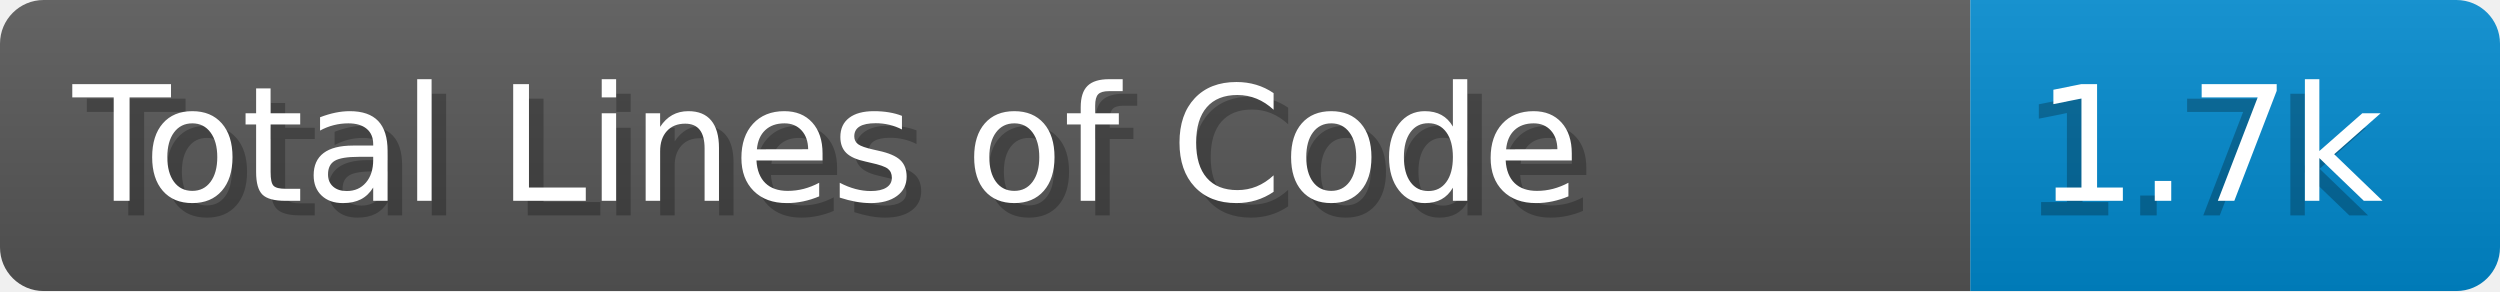
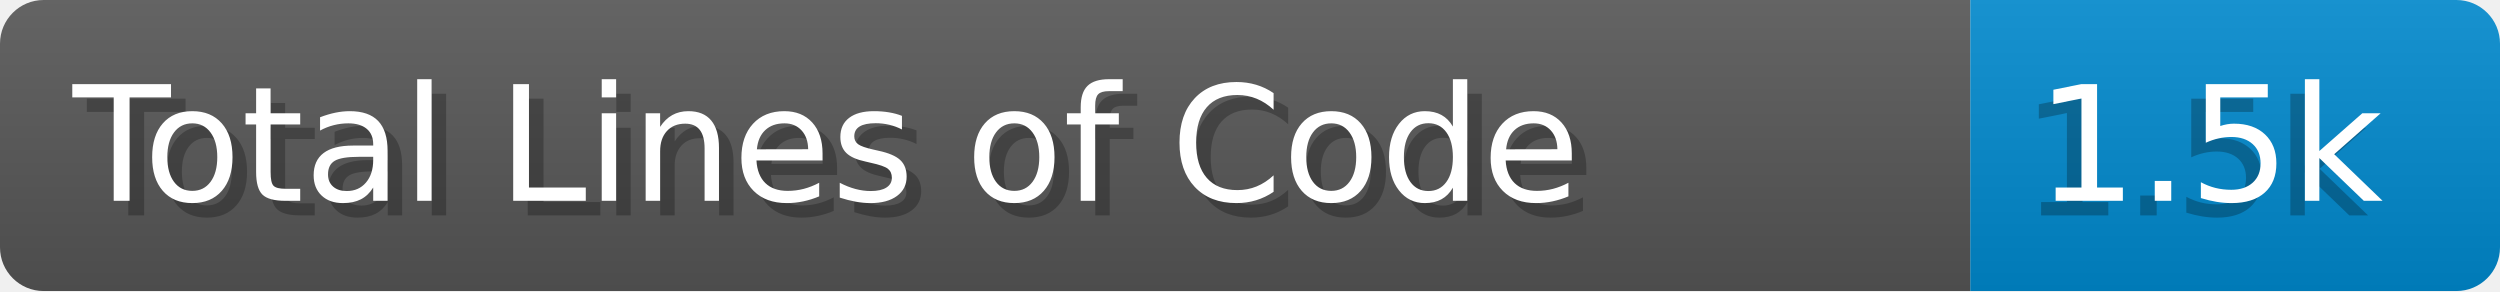
- <svg xmlns="http://www.w3.org/2000/svg" width="171.8" height="20" viewBox="0 0 1718.0 200" role="img" aria-label="Total Lines of Code: 1.7k">
+ <svg xmlns="http://www.w3.org/2000/svg" width="171.8" height="20" viewBox="0 0 1718.0 200" role="img" aria-label="Total Lines of Code: 1.5k">
  <linearGradient id="a" x2="0" y2="100%">
    <stop offset="0" stop-opacity=".1" stop-color="#EEE" />
    <stop offset="1" stop-opacity=".1" />
  </linearGradient>
  <mask id="m">
    <rect width="1718.0" height="200" rx="30" fill="#FFF" />
  </mask>
  <g mask="url(#m)">
    <rect width="1354.0" height="200" fill="#555" />
    <rect width="364.0" height="200" fill="#08C" x="1354.0" />
    <rect width="1718.0" height="200" fill="url(#a)" />
  </g>
  <g aria-hidden="true" fill="#fff" text-anchor="start" font-family="Verdana,DejaVu Sans,sans-serif" font-size="110">
    <text x="60" y="148" textLength="1254.0" fill="#000" opacity="0.25">Total Lines of Code</text>
    <text x="50" y="138" textLength="1254.0">Total Lines of Code</text>
-     <text x="1389.0" y="148" textLength="264.0" fill="#000" opacity="0.25">1.7k</text>
-     <text x="1399.0" y="138" textLength="264.0">1.7k</text>
+     <text x="1389.0" y="148" textLength="264.0" fill="#000" opacity="0.25">1.5k</text>
+     <text x="1399.0" y="138" textLength="264.0">1.5k</text>
  </g>
</svg>
